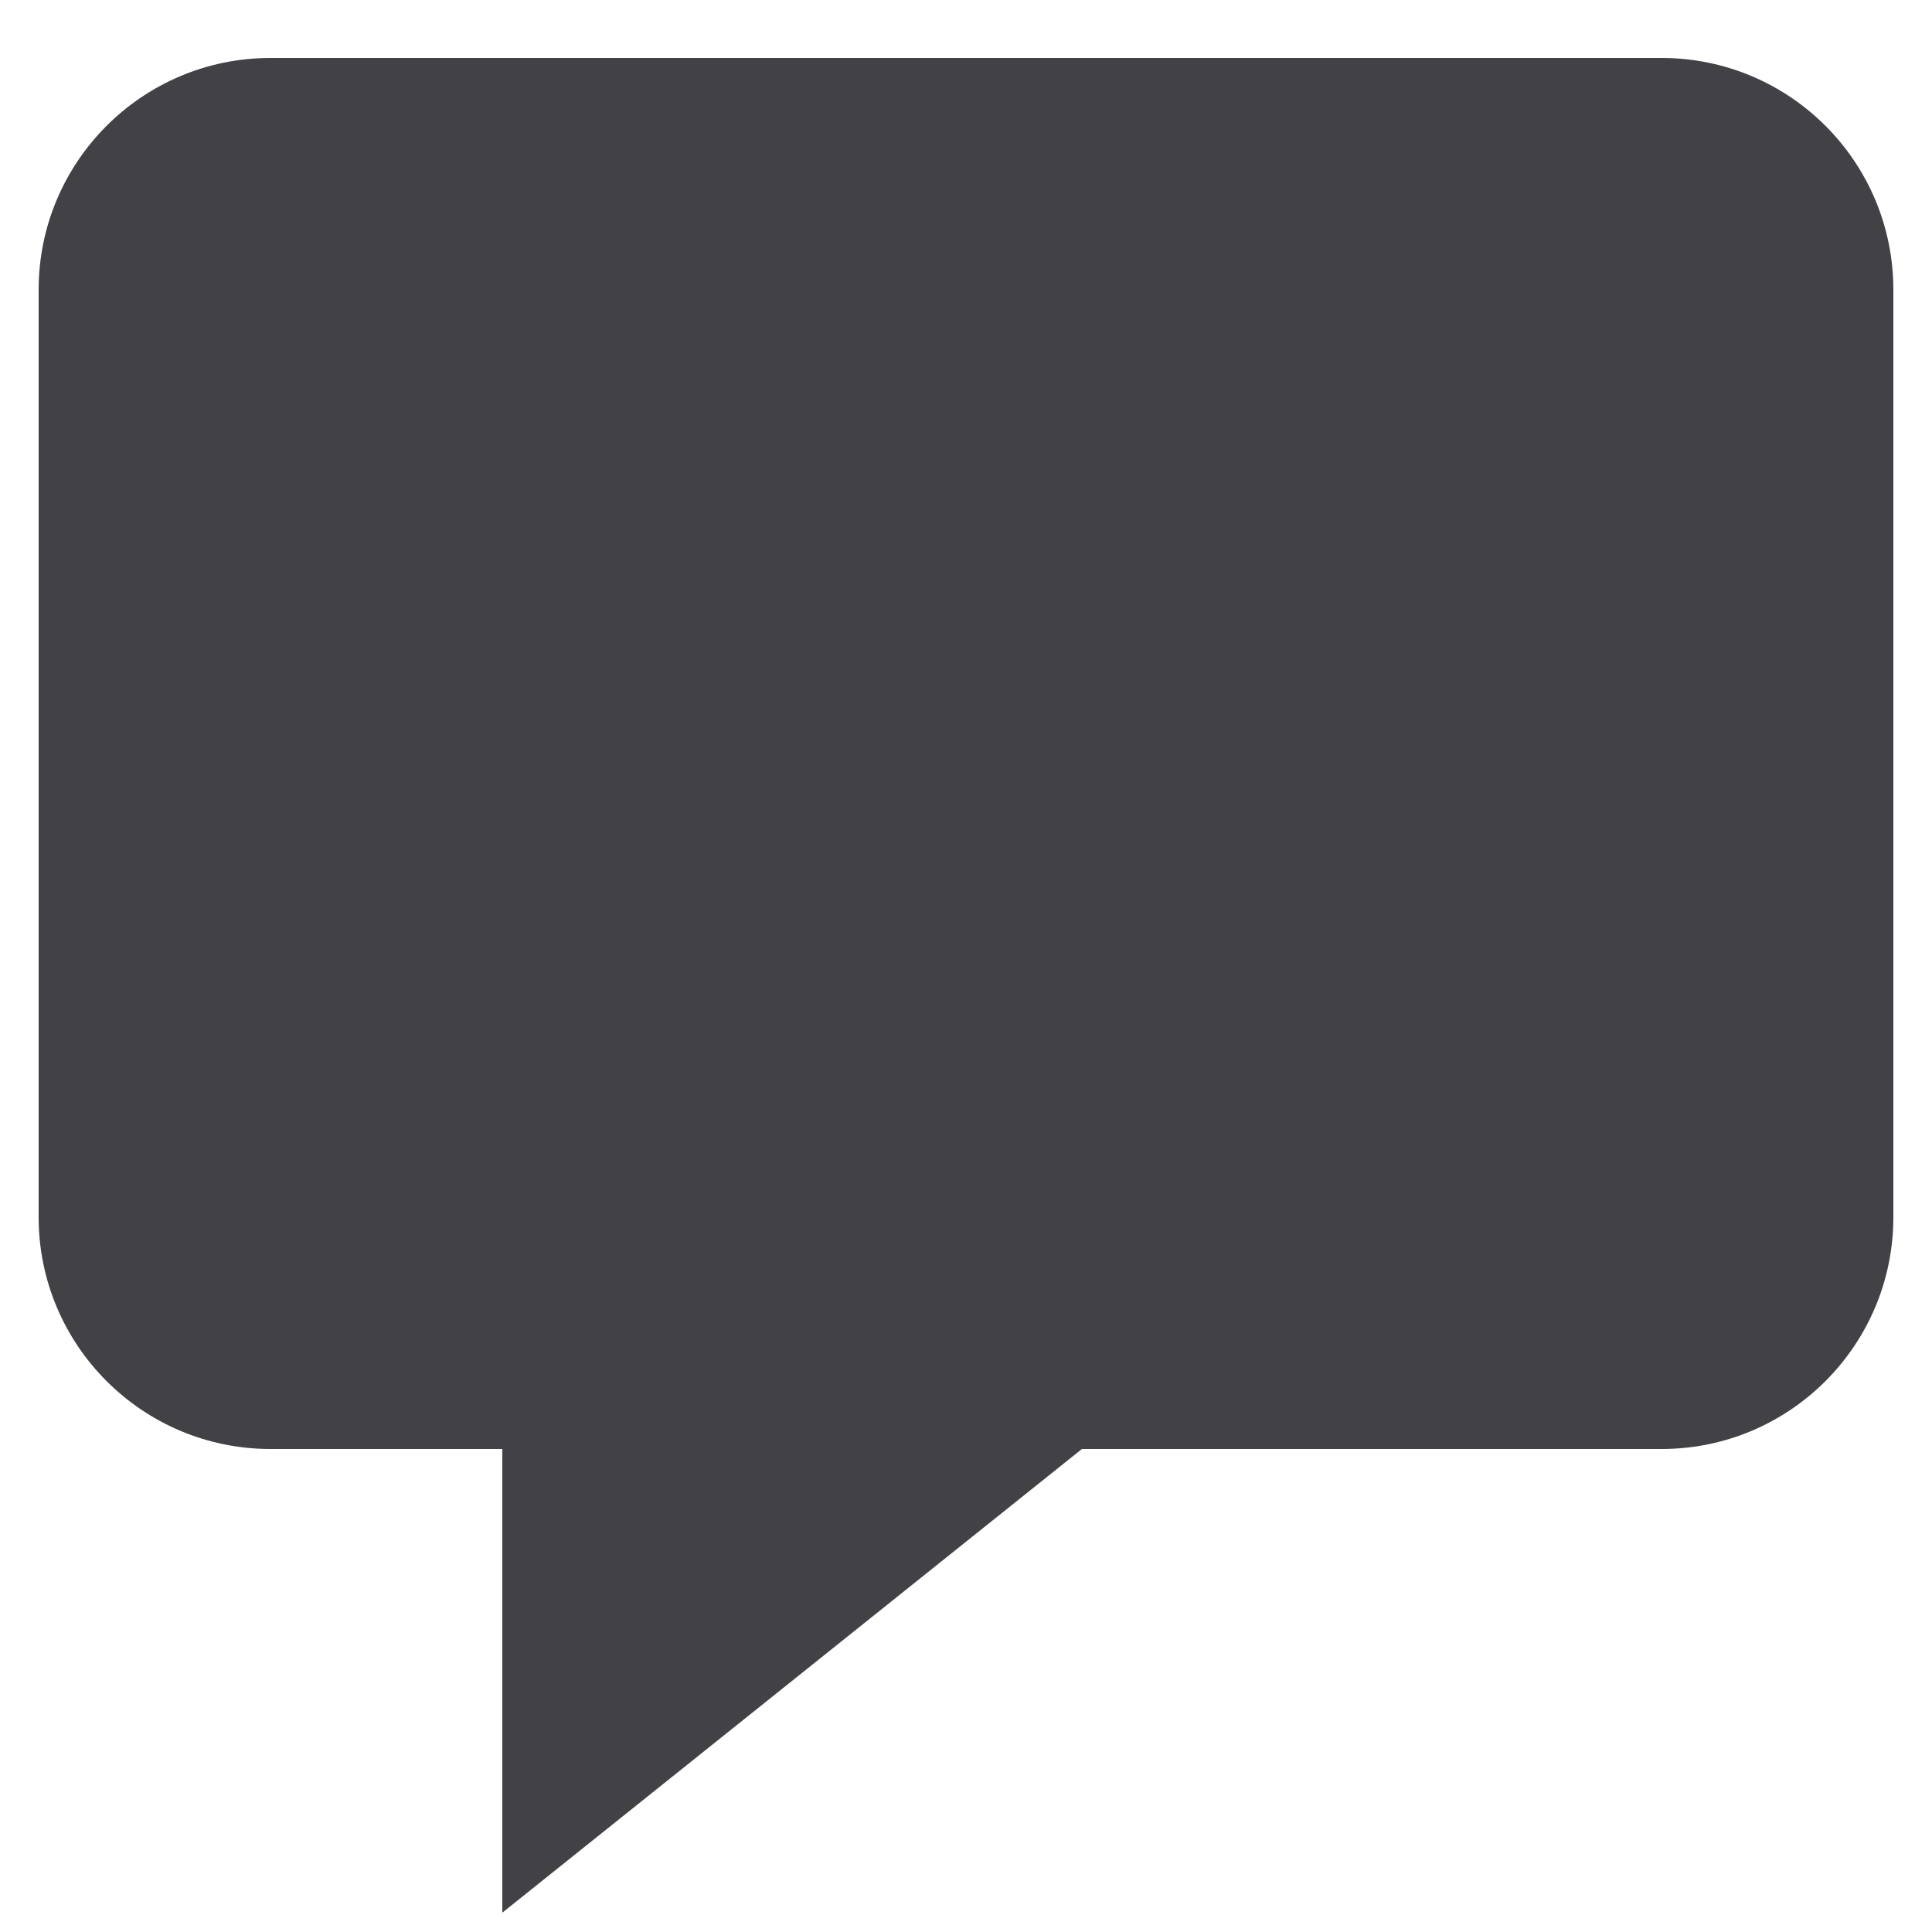
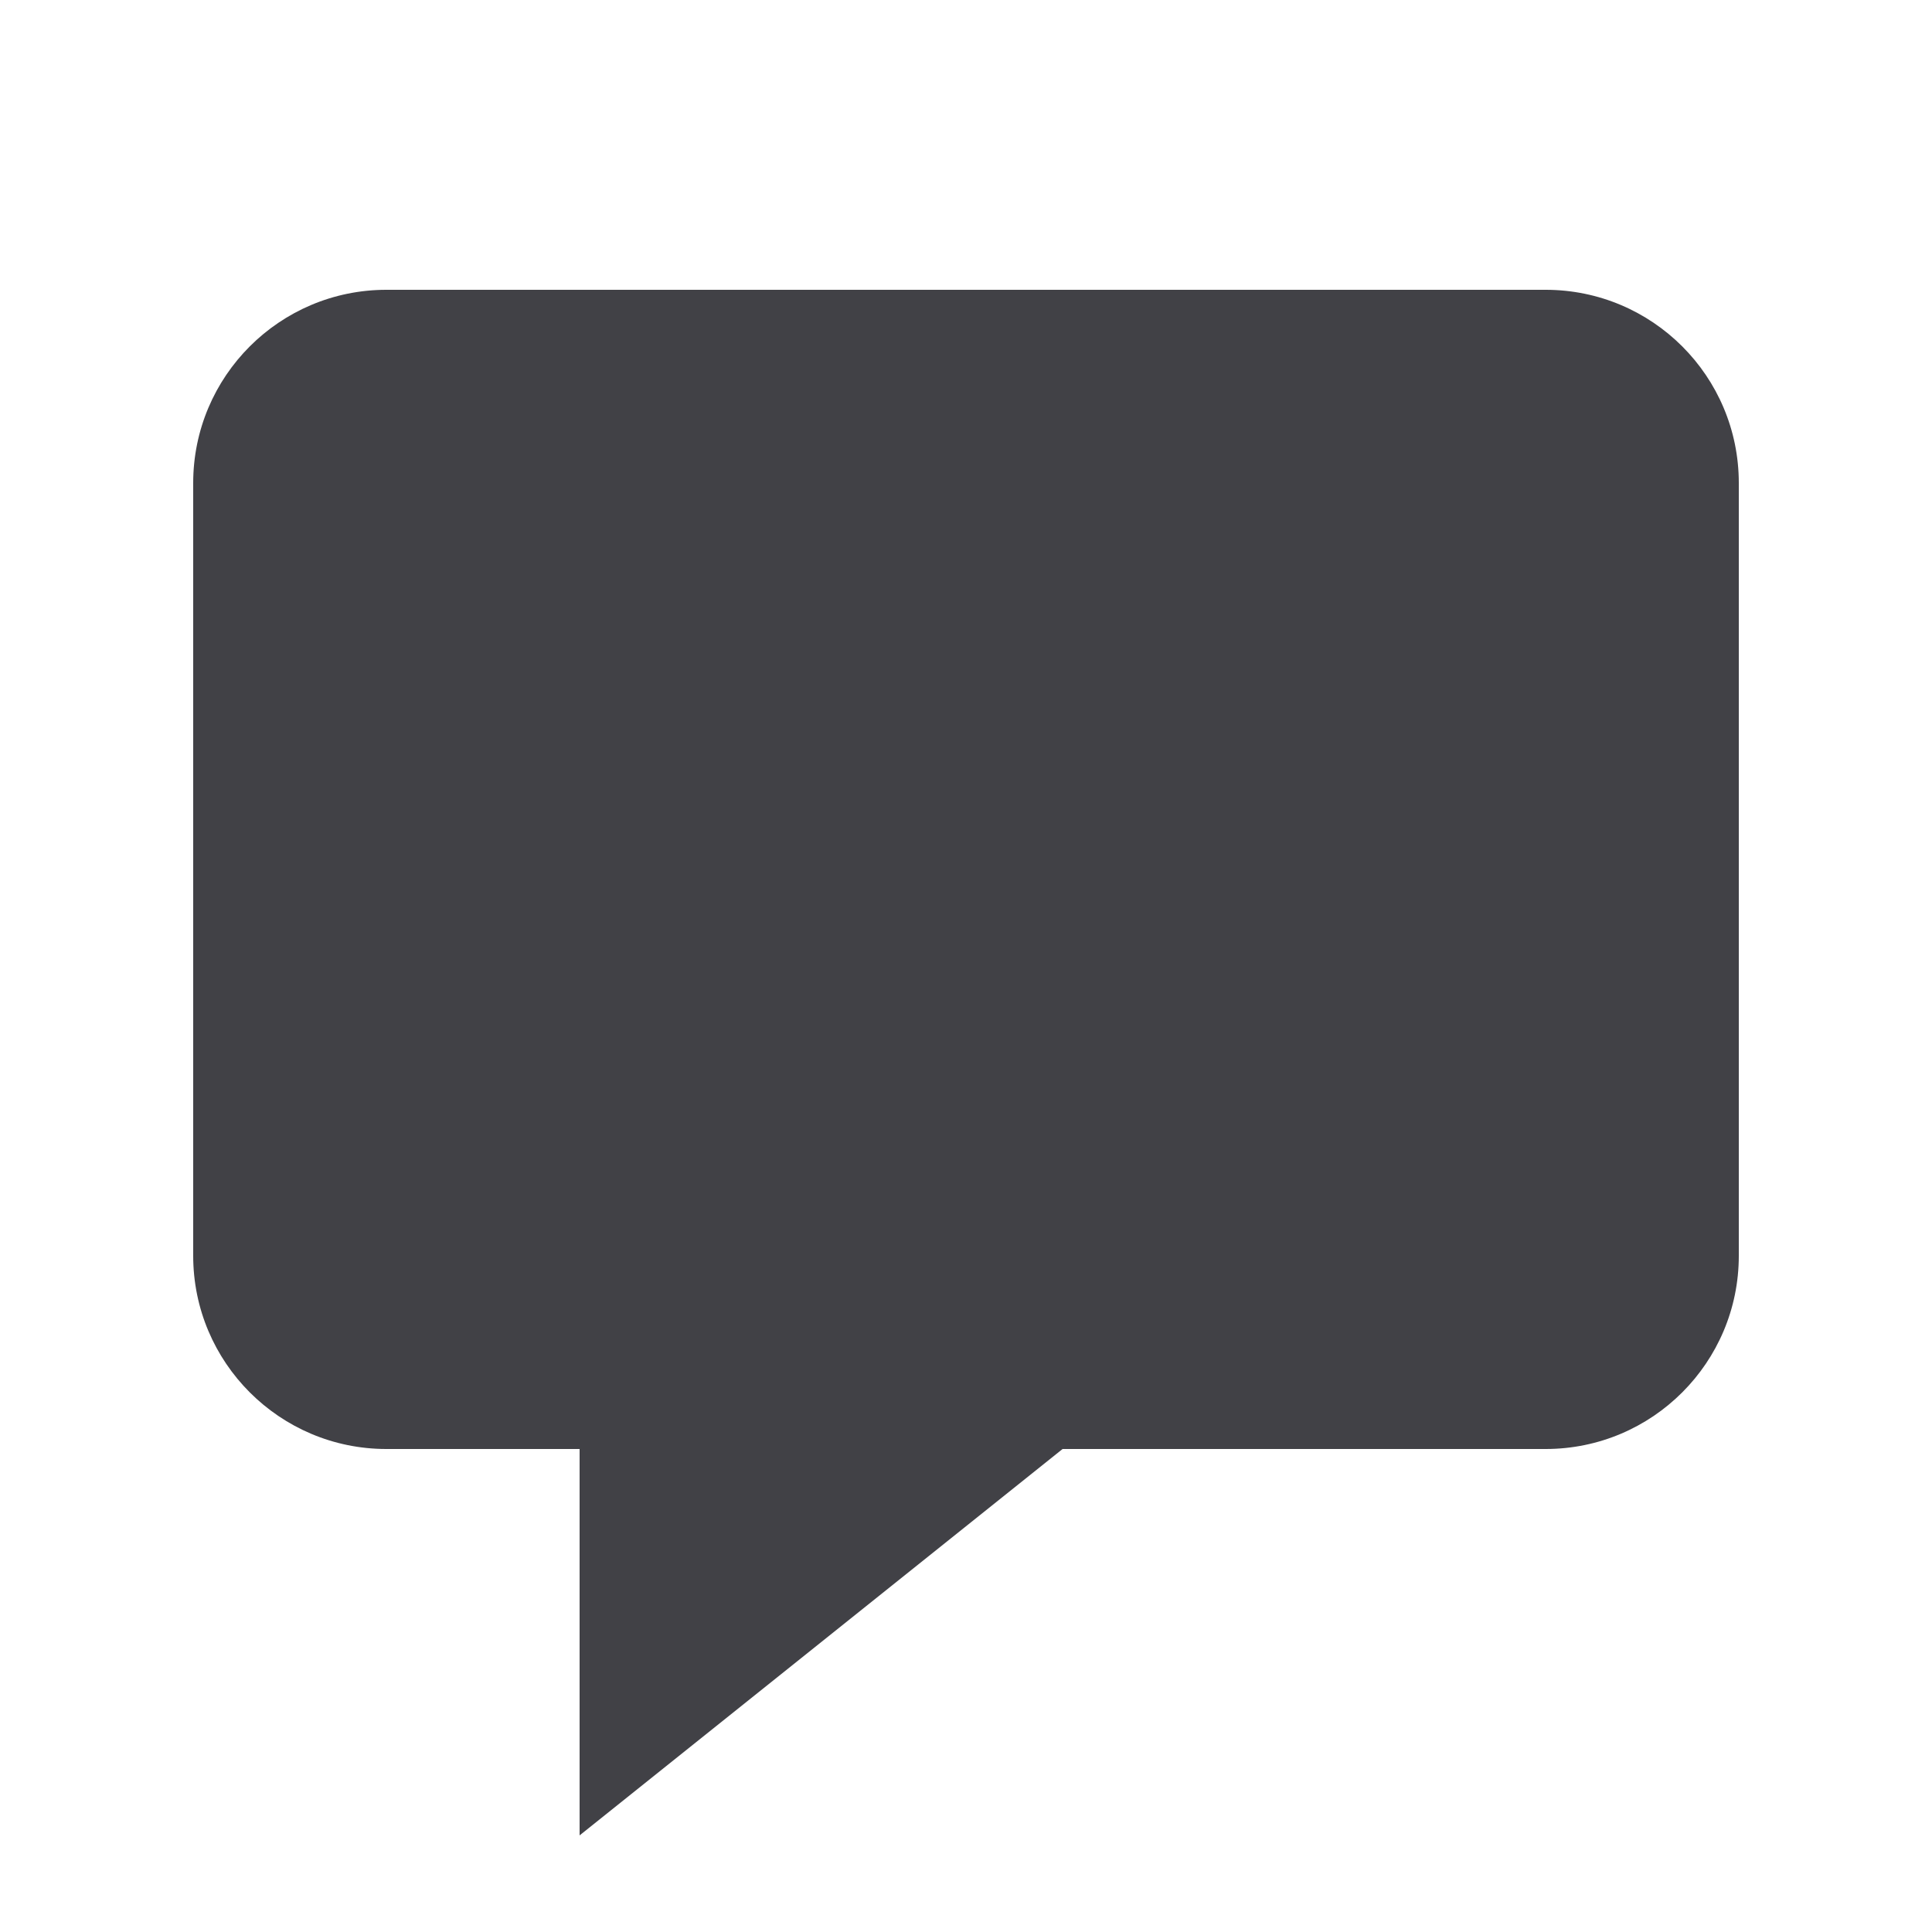
- <svg xmlns="http://www.w3.org/2000/svg" width="20" height="20" viewBox="0 0 20 20" fill="none">
-   <path fill-rule="evenodd" clip-rule="evenodd" d="M19.6 3V12.6C19.6 13.925 18.526 15 17.2 15H11.2L5.2 19.8V15H2.8C1.475 15 0.4 13.925 0.4 12.6V3C0.4 1.674 1.475 0.6 2.8 0.6H17.2C18.526 0.6 19.6 1.674 19.6 3Z" fill="#414146" />
+ <svg xmlns="http://www.w3.org/2000/svg" width="24" height="24" viewBox="0 0 24 24" fill="none">
+   <path fill-rule="evenodd" clip-rule="evenodd" d="M21.6 6V15.6C21.6 16.925 20.526 18 19.2 18H13.2L7.2 22.8V18H4.8C3.475 18 2.4 16.925 2.4 15.6V6C2.4 4.674 3.475 3.6 4.8 3.6H19.2C20.526 3.6 21.6 4.674 21.6 6Z" fill="#414146" />
</svg>
